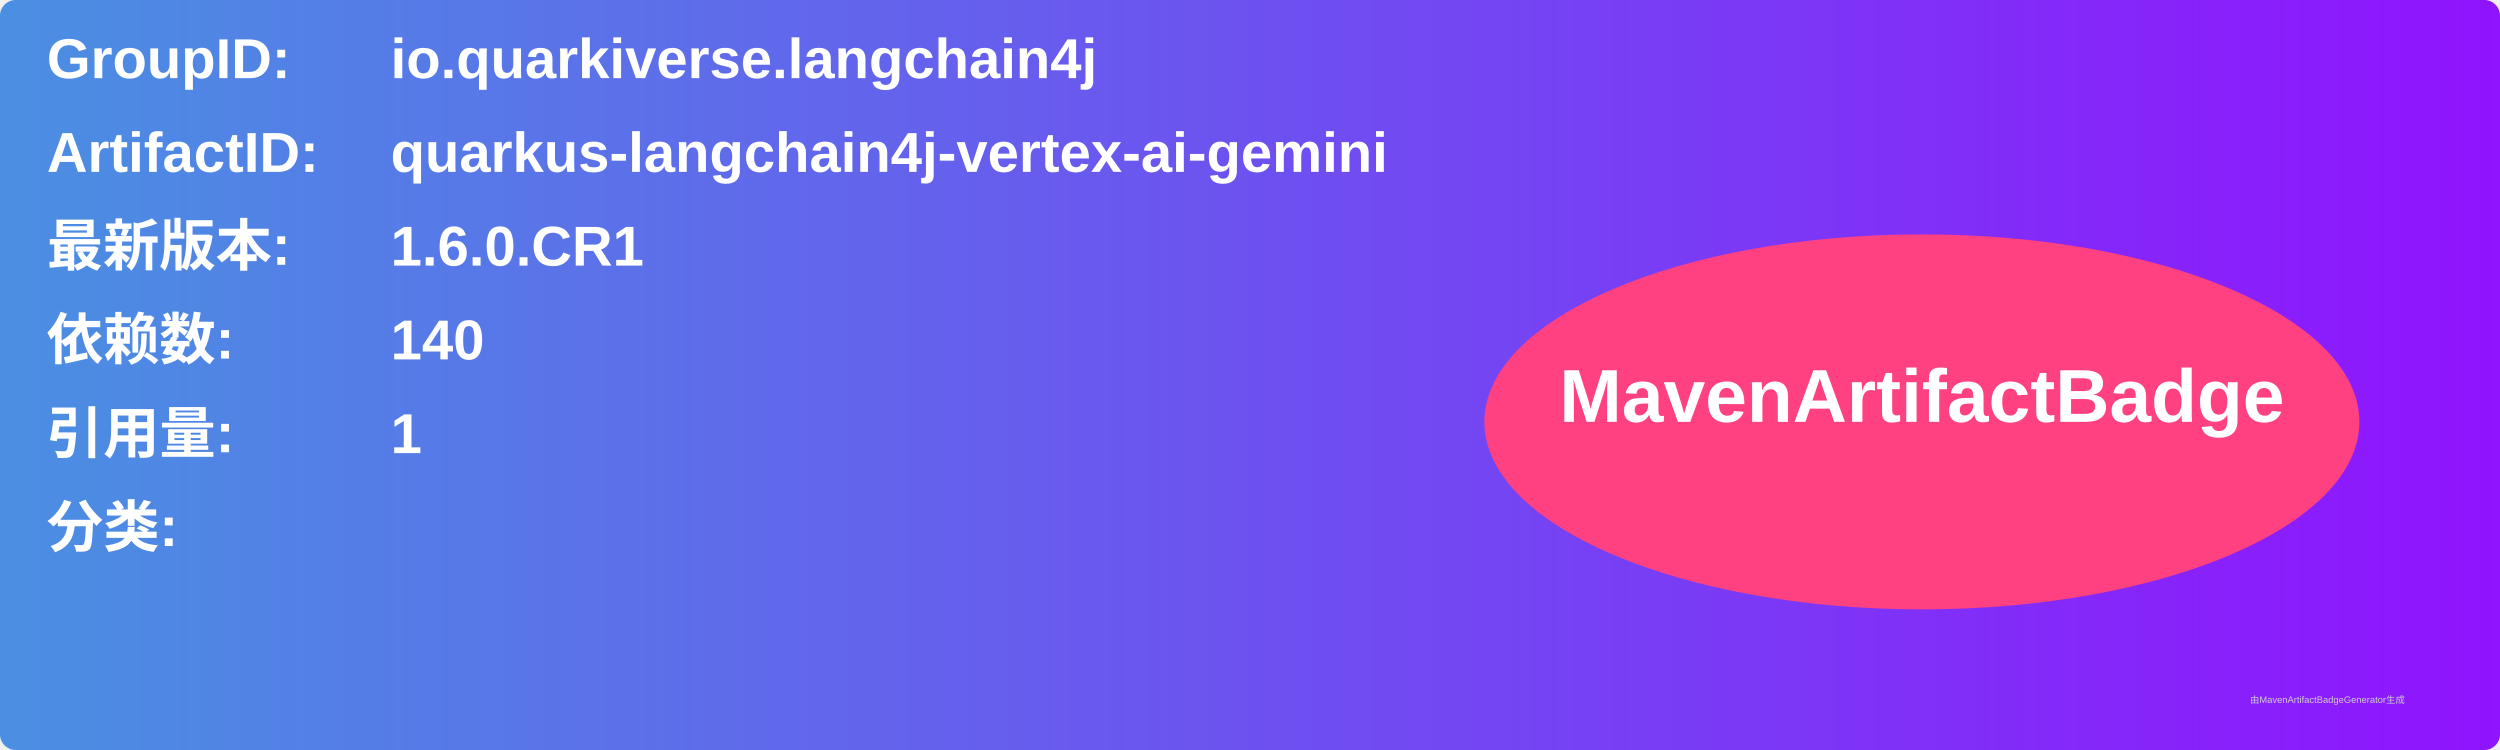
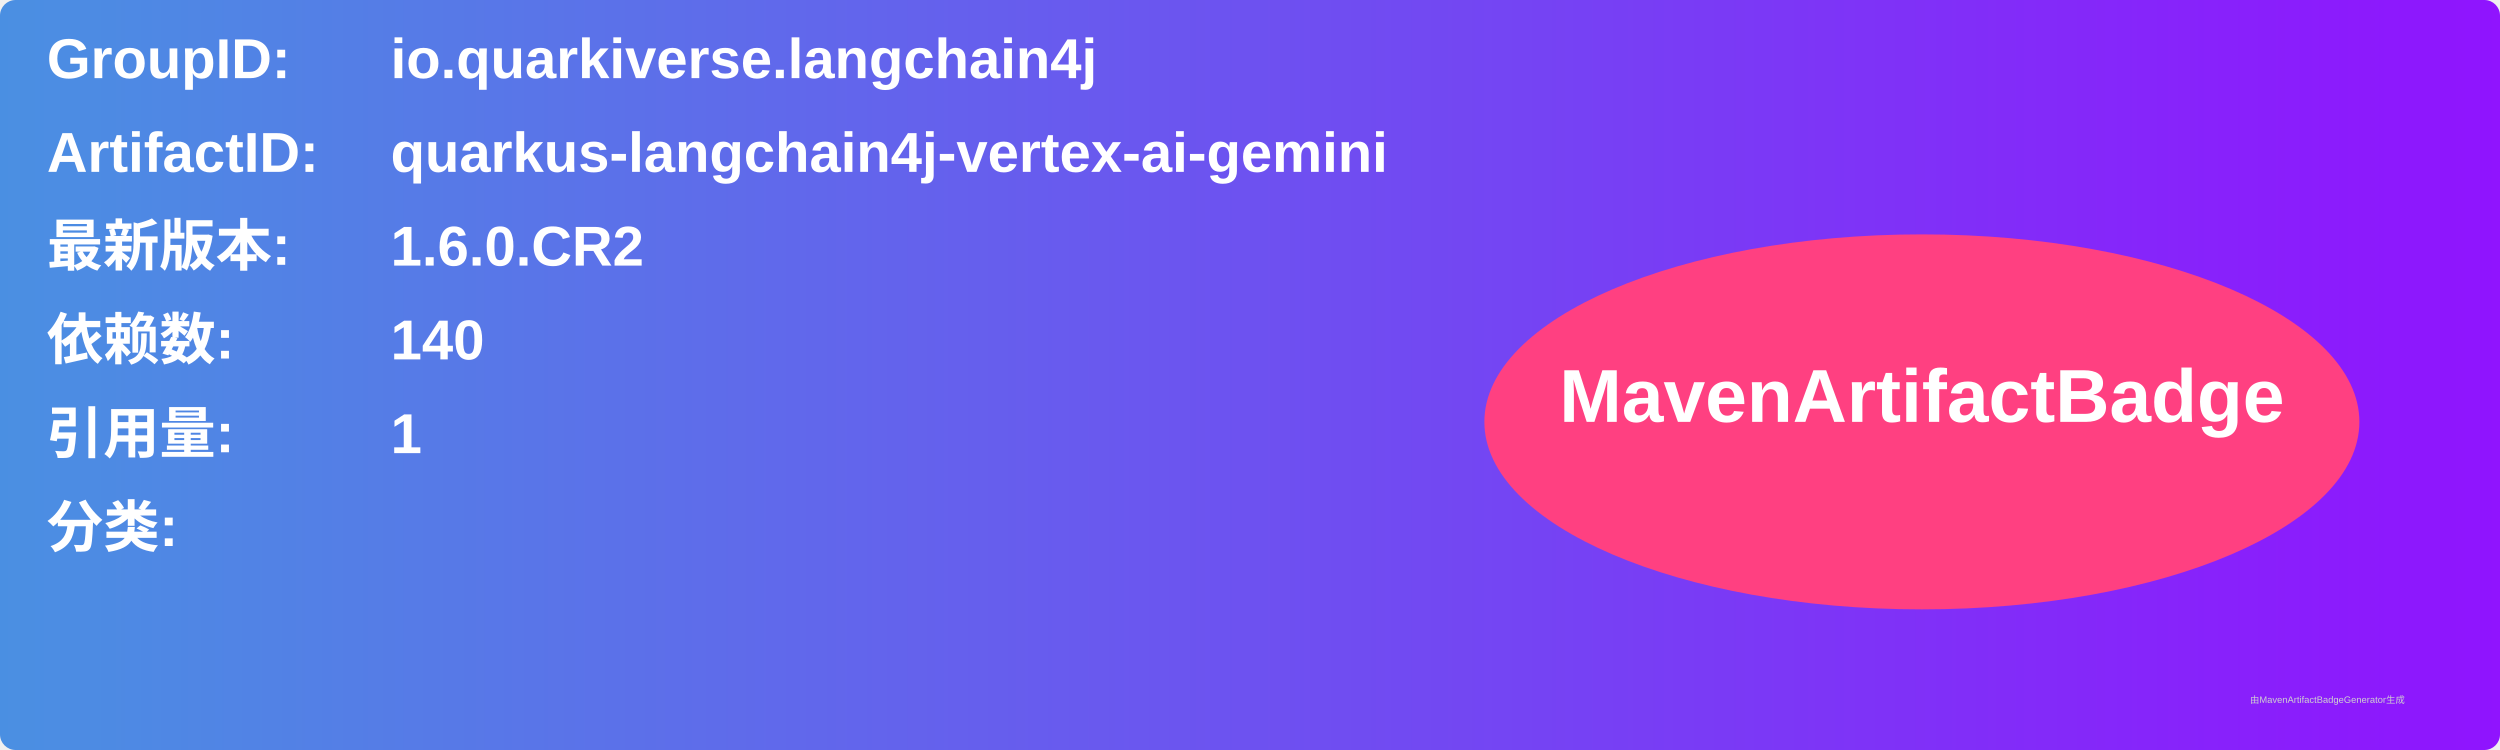
<svg xmlns="http://www.w3.org/2000/svg" width="800" height="240" viewBox="0 0 800 240">
  <linearGradient id="grad" x1="0%" y1="0%" x2="100%" y2="0%">
    <stop offset="0%" stop-color="#4a90e2" />
    <stop offset="100%" stop-color="#9013fe" />
  </linearGradient>
  <rect width="100%" height="100%" rx="5" ry="5" fill="url(#grad)" />
  <g transform="translate(15, 15)">
    <text x="0" y="10" font-family="Arial" font-size="18" fill="white" font-weight="bold" width="260">GroupID:</text>
    <text x="110" y="10" font-family="Arial" font-size="18" fill="white" font-weight="bold" width="460">io.quarkiverse.langchain4j</text>
    <text x="0" y="40" font-family="Arial" font-size="18" fill="white" font-weight="bold" width="260">ArtifactID:</text>
    <text x="110" y="40" font-family="Arial" font-size="18" fill="white" font-weight="bold" width="460">quarkus-langchain4j-vertex-ai-gemini</text>
    <text x="0" y="70" font-family="Arial" font-size="18" fill="white" font-weight="bold">最新版本:</text>
    <text x="110" y="70" font-family="Arial" font-size="18" fill="white" font-weight="bold">
-       <tspan font-weight="bold">1.6.0.CR1</tspan>
+       <tspan font-weight="bold">1.6.0.CR2</tspan>
    </text>
    <text x="0" y="100" font-family="Arial" font-size="18" fill="white" font-weight="bold">依赖数: </text>
    <text x="110" y="100" font-family="Arial" font-size="18" fill="white">
      <tspan font-weight="bold">140</tspan>
    </text>
    <text x="0" y="130" font-family="Arial" font-size="18" fill="white" font-weight="bold">引用量: </text>
    <text x="110" y="130" font-family="Arial" font-size="18" fill="white">
      <tspan font-weight="bold">1</tspan>
    </text>
    <text x="0" y="160" font-family="Arial" font-size="18" fill="white" font-weight="bold">分类:</text>
    <text x="10" y="190" font-family="Arial" font-size="10" fill="white">
      <tspan font-weight="bold" />
    </text>
    <ellipse cx="600" cy="120" rx="140" ry="60" fill="#ff4081" />
    <text x="600" y="120" text-anchor="middle" font-family="Arial" font-size="24" fill="white" font-weight="bold">MavenArtifactBadge</text>
  </g>
  <text x="720" y="225" font-family="Arial" font-size="3" fill="#d0d0d0">由MavenArtifactBadgeGenerator生成</text>
</svg>
